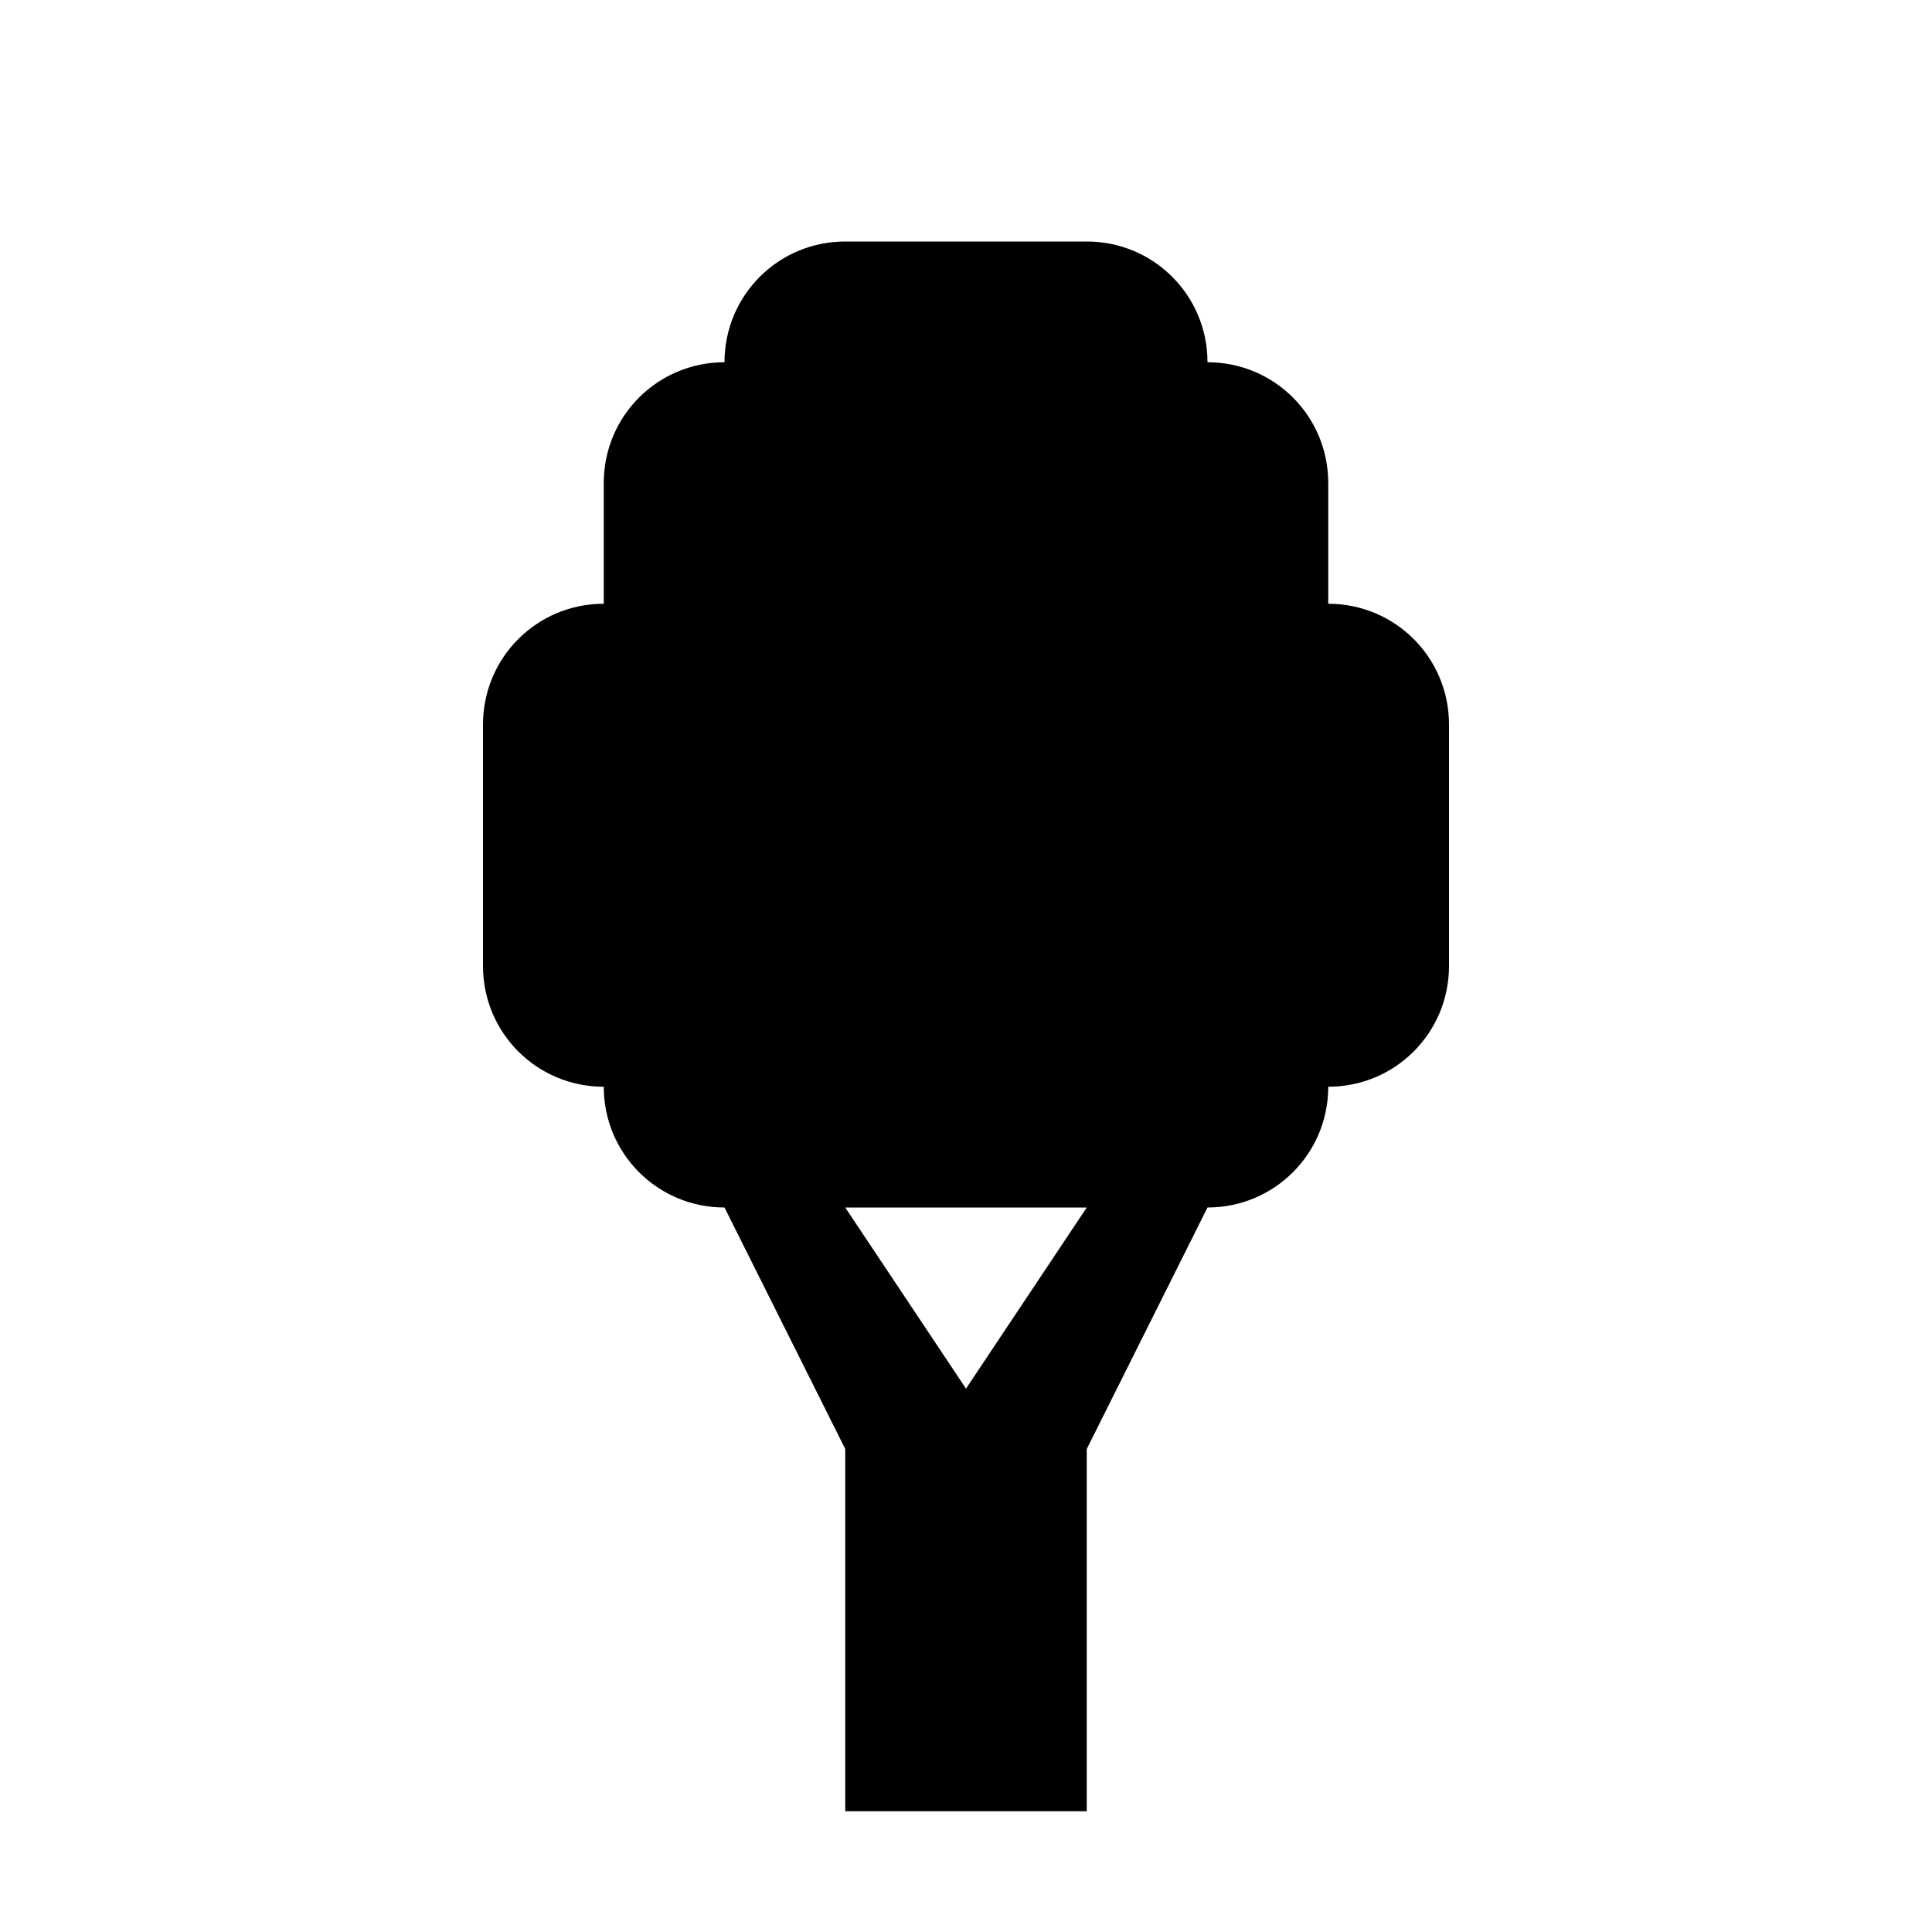
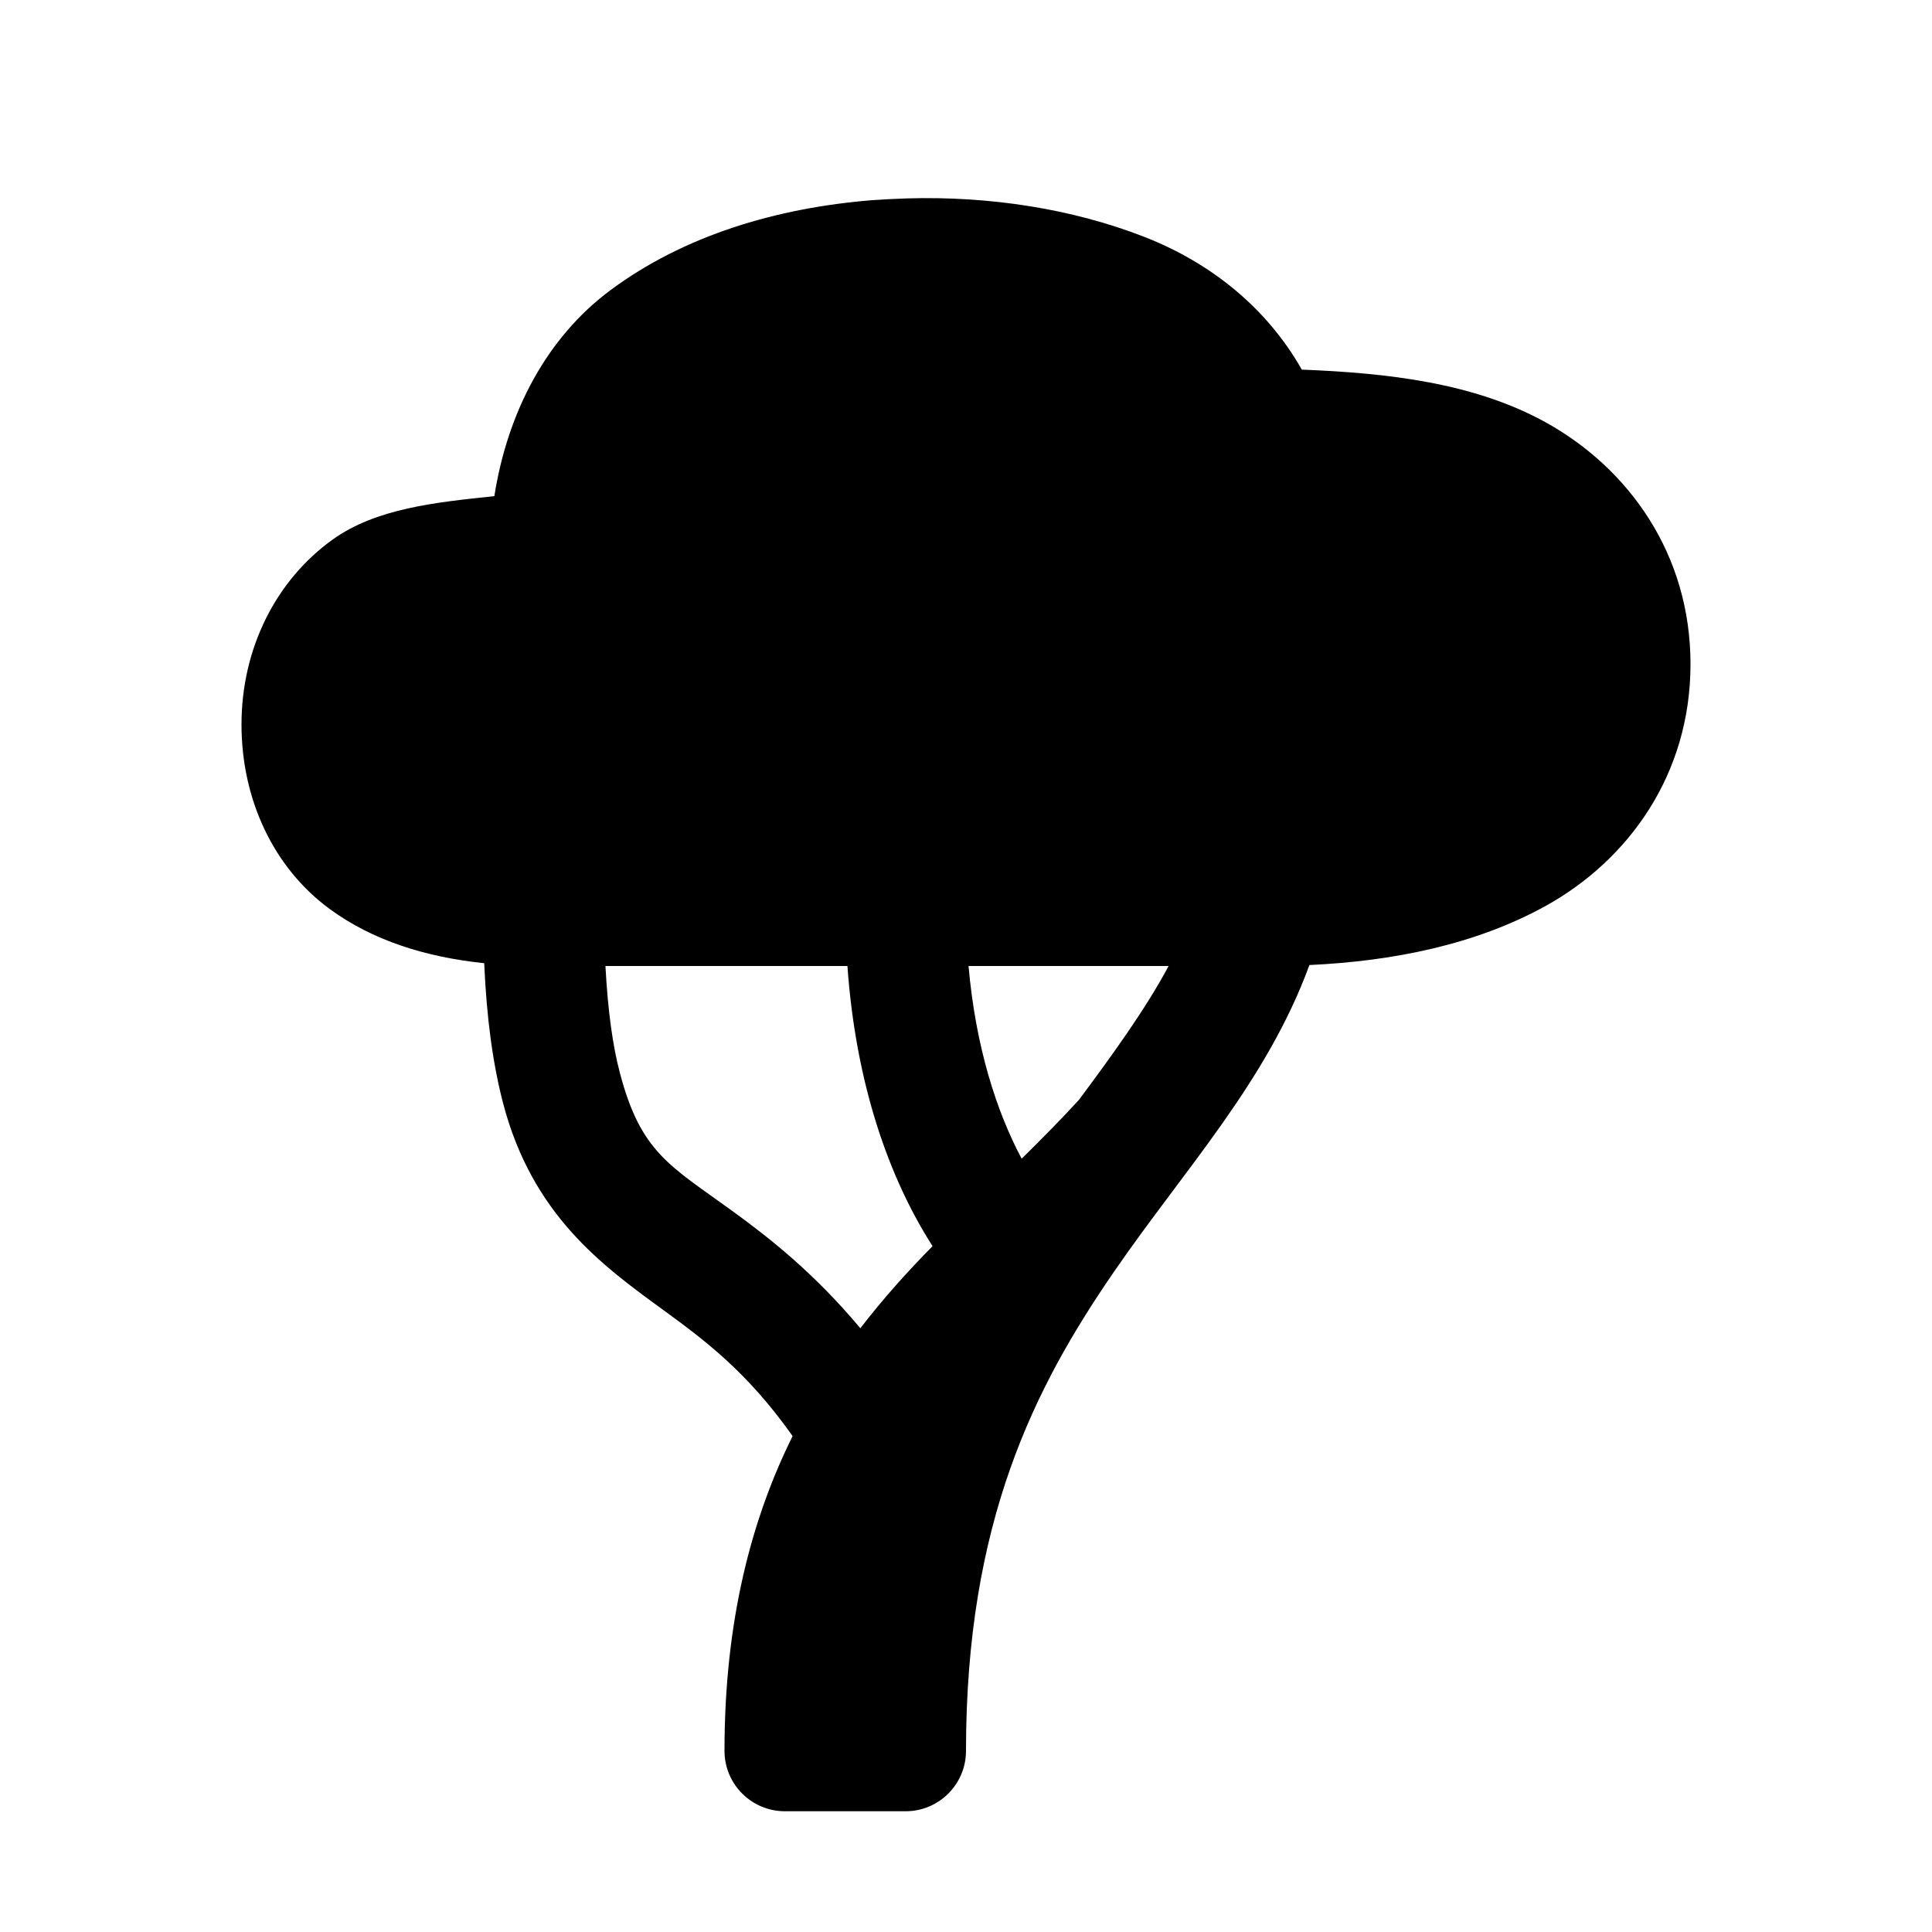
<svg xmlns="http://www.w3.org/2000/svg" baseProfile="full" height="16" version="1.1" width="16">
  <defs />
-   <path d="M 7.0,2.0 C 6.446,2.0 6.0,2.446 6.0,3.0 C 5.446,3.0 5.0,3.446 5.0,4.0 L 5.0,5.0 C 4.446,5.0 4.0,5.446 4.0,6.0 L 4.0,8.0 C 4.0,8.554 4.446,9.0 5.0,9.0 C 5.0,9.554 5.446,10.0 6.0,10.0 L 7.0,12.0 L 7.0,15.0 L 9.0,15.0 L 9.0,12.0 L 10.0,10.0 C 10.554,10.0 11.0,9.554 11.0,9.0 C 11.554,9.0 12.0,8.554 12.0,8.0 L 12.0,6.0 C 12.0,5.446 11.554,5.0 11.0,5.0 L 11.0,4.0 C 11.0,3.446 10.554,3.0 10.0,3.0 C 10.0,2.446 9.554,2.0 9.0,2.0 L 7.0,2.0 M 7.0,10.0 L 9.0,10.0 L 8.0,11.5 L 7.0,10.0" fill="#000" />
+   <path d="M 7.514,1.643 C 7.416,1.646 7.319,1.651 7.221,1.658 C 6.438,1.721 5.664,1.948 5.049,2.408 C 4.533,2.794 4.205,3.403 4.094,4.109 C 3.604,4.16 3.113,4.211 2.754,4.469 C 2.286,4.805 2.0,5.369 2.0,6.0 C 2.0,6.623 2.267,7.189 2.732,7.529 C 3.085,7.787 3.518,7.925 4.01,7.977 C 4.03,8.436 4.082,8.812 4.166,9.135 C 4.407,10.057 4.984,10.478 5.481,10.84 C 5.831,11.095 6.186,11.358 6.564,11.893 C 6.225,12.577 6.0,13.418 6.0,14.5 C 6.0,14.776 6.224,15.0 6.5,15.0 L 7.5,15.0 C 7.776,15.0 8.0,14.776 8.0,14.5 C 8.0,12.604 8.567,11.489 9.225,10.533 C 9.807,9.686 10.49,8.96 10.844,7.992 C 11.536,7.96 12.223,7.823 12.805,7.5 C 13.483,7.123 14.0,6.417 14.0,5.5 C 14.0,4.583 13.483,3.877 12.805,3.5 C 12.209,3.169 11.49,3.089 10.781,3.061 C 10.497,2.56 10.04,2.181 9.475,1.961 C 8.882,1.73 8.199,1.623 7.514,1.643 L 7.514,1.643 M 5.014,8.0 L 7.018,8.0 C 7.088,8.984 7.364,9.759 7.723,10.32 C 7.517,10.529 7.315,10.753 7.125,11.0 C 6.742,10.542 6.372,10.252 6.068,10.031 C 5.548,9.653 5.307,9.547 5.133,8.883 C 5.075,8.664 5.034,8.375 5.014,8.0 M 8.021,8.0 L 9.678,8.0 C 9.486,8.359 9.211,8.738 8.935,9.109 C 8.783,9.275 8.624,9.435 8.461,9.596 C 8.256,9.21 8.081,8.68 8.021,8.0 L 8.021,8.0" fill="#000" />
</svg>
